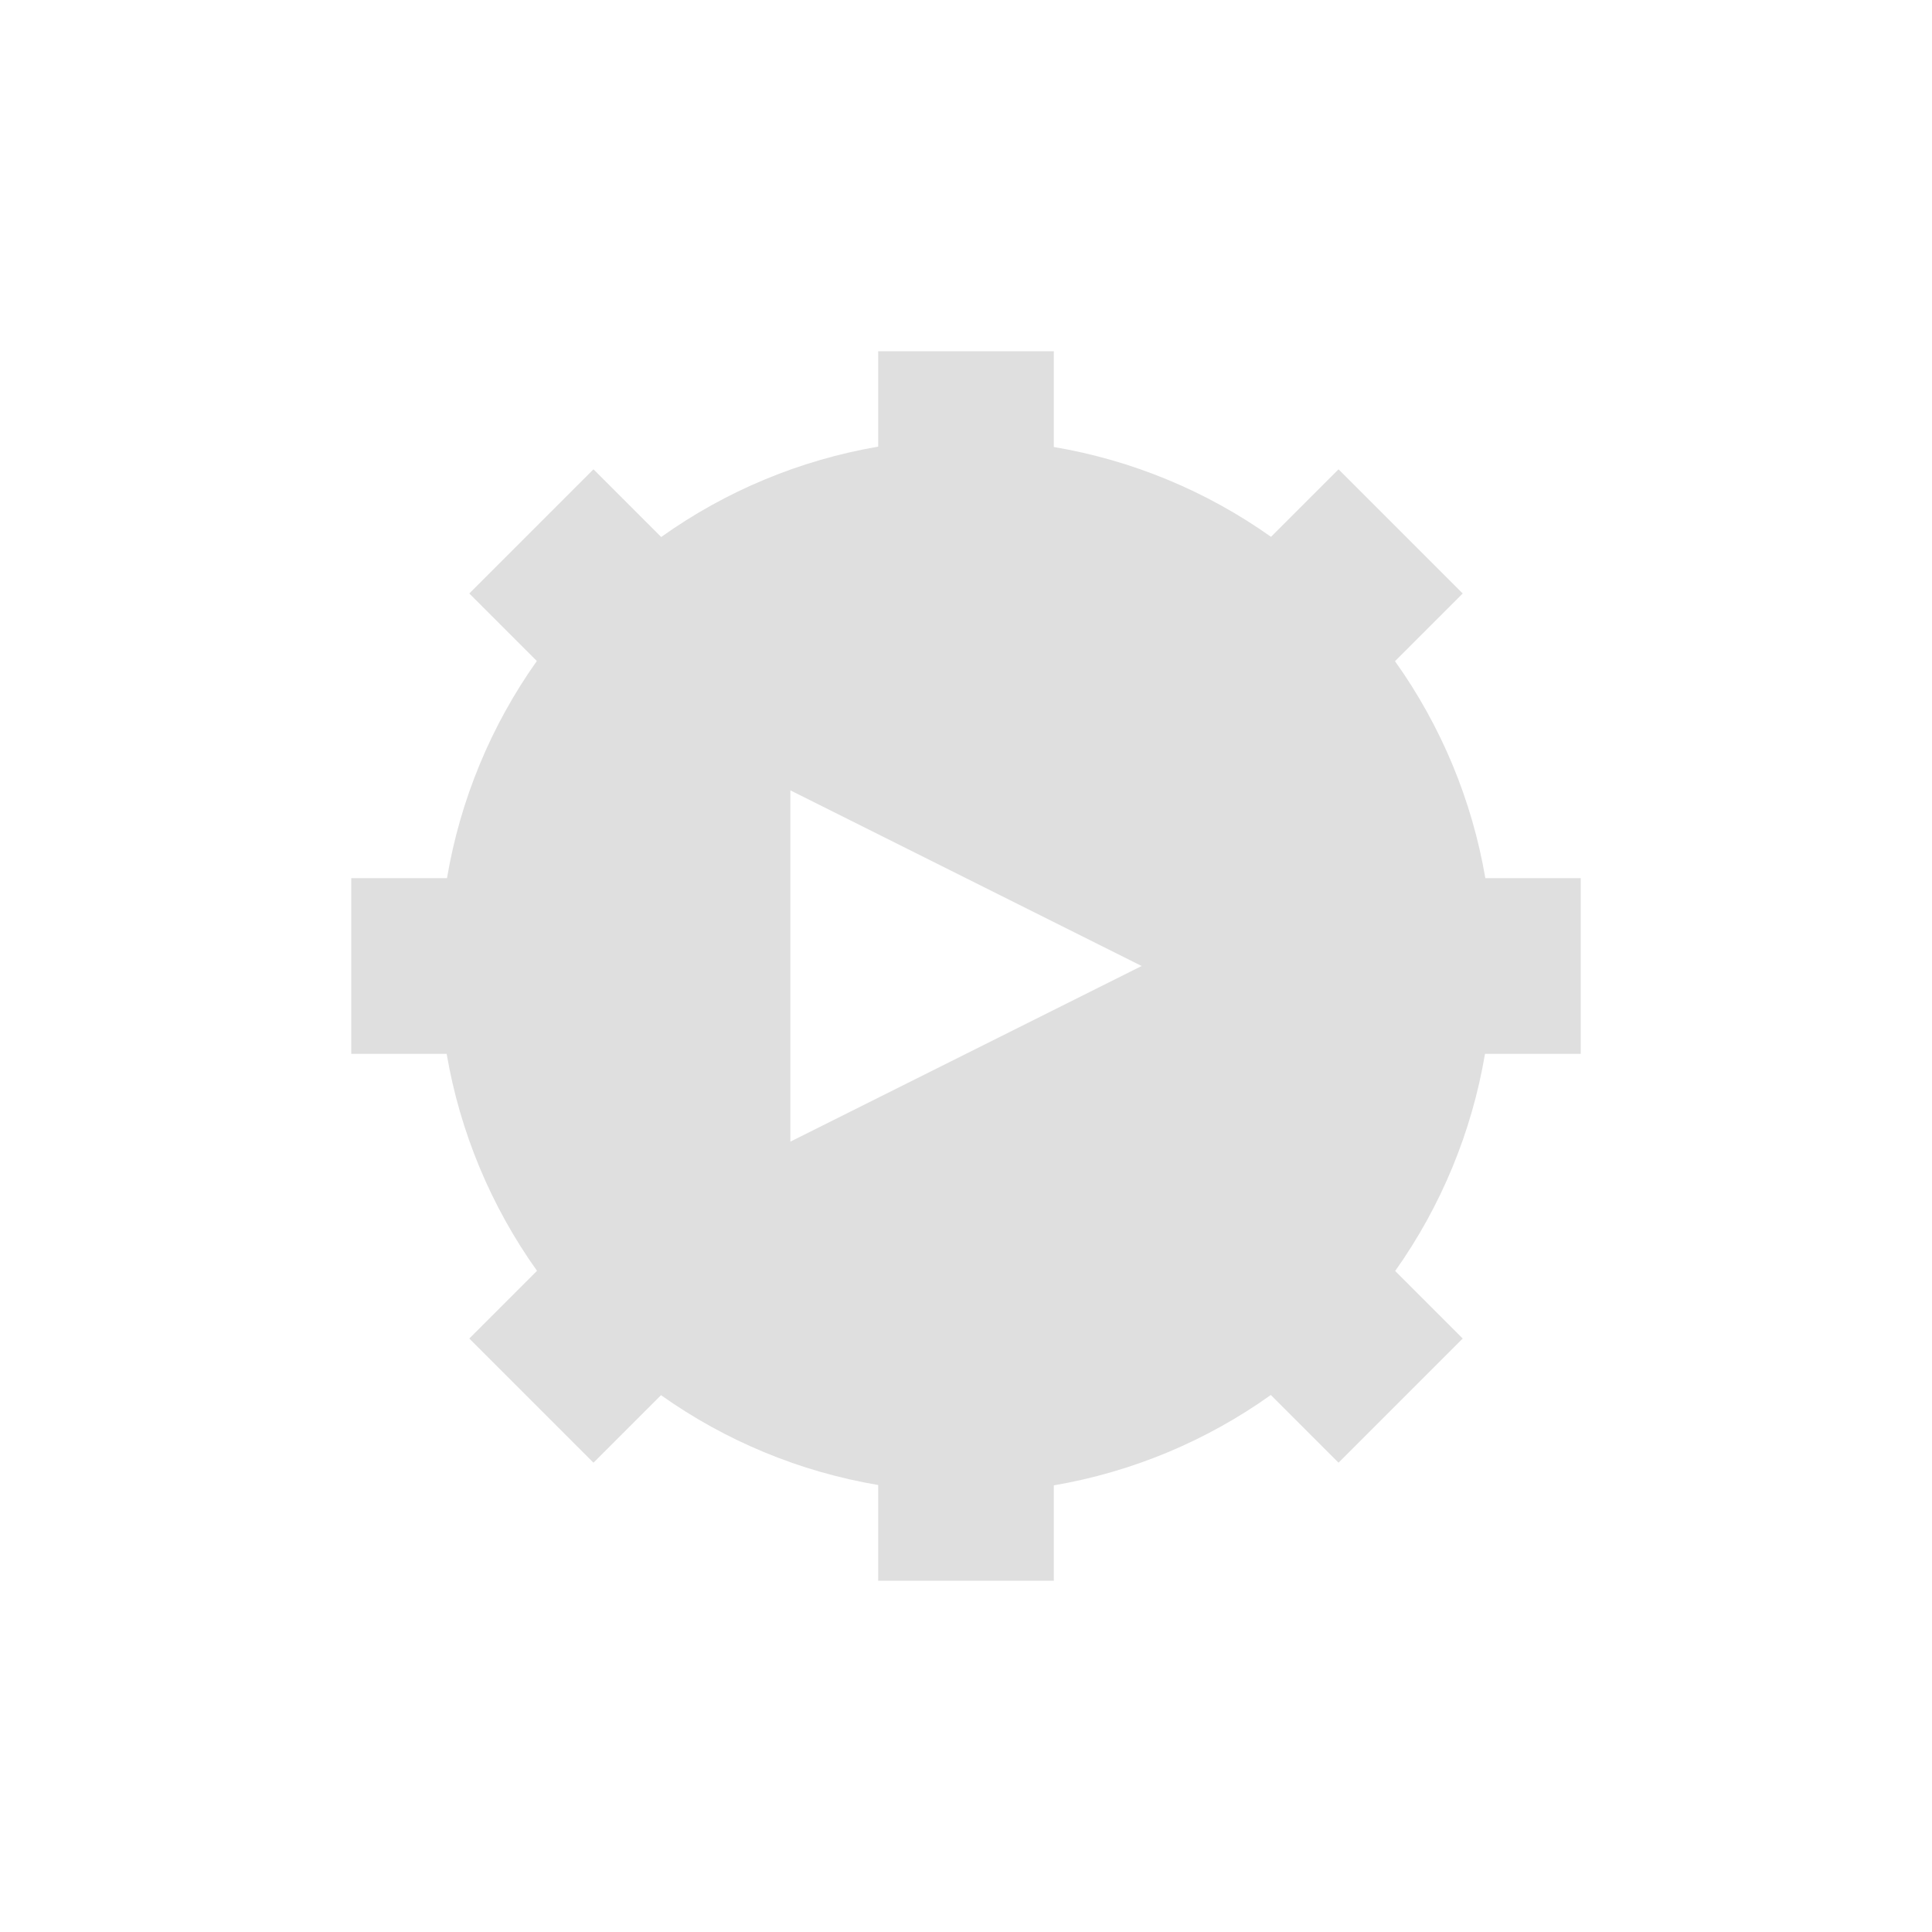
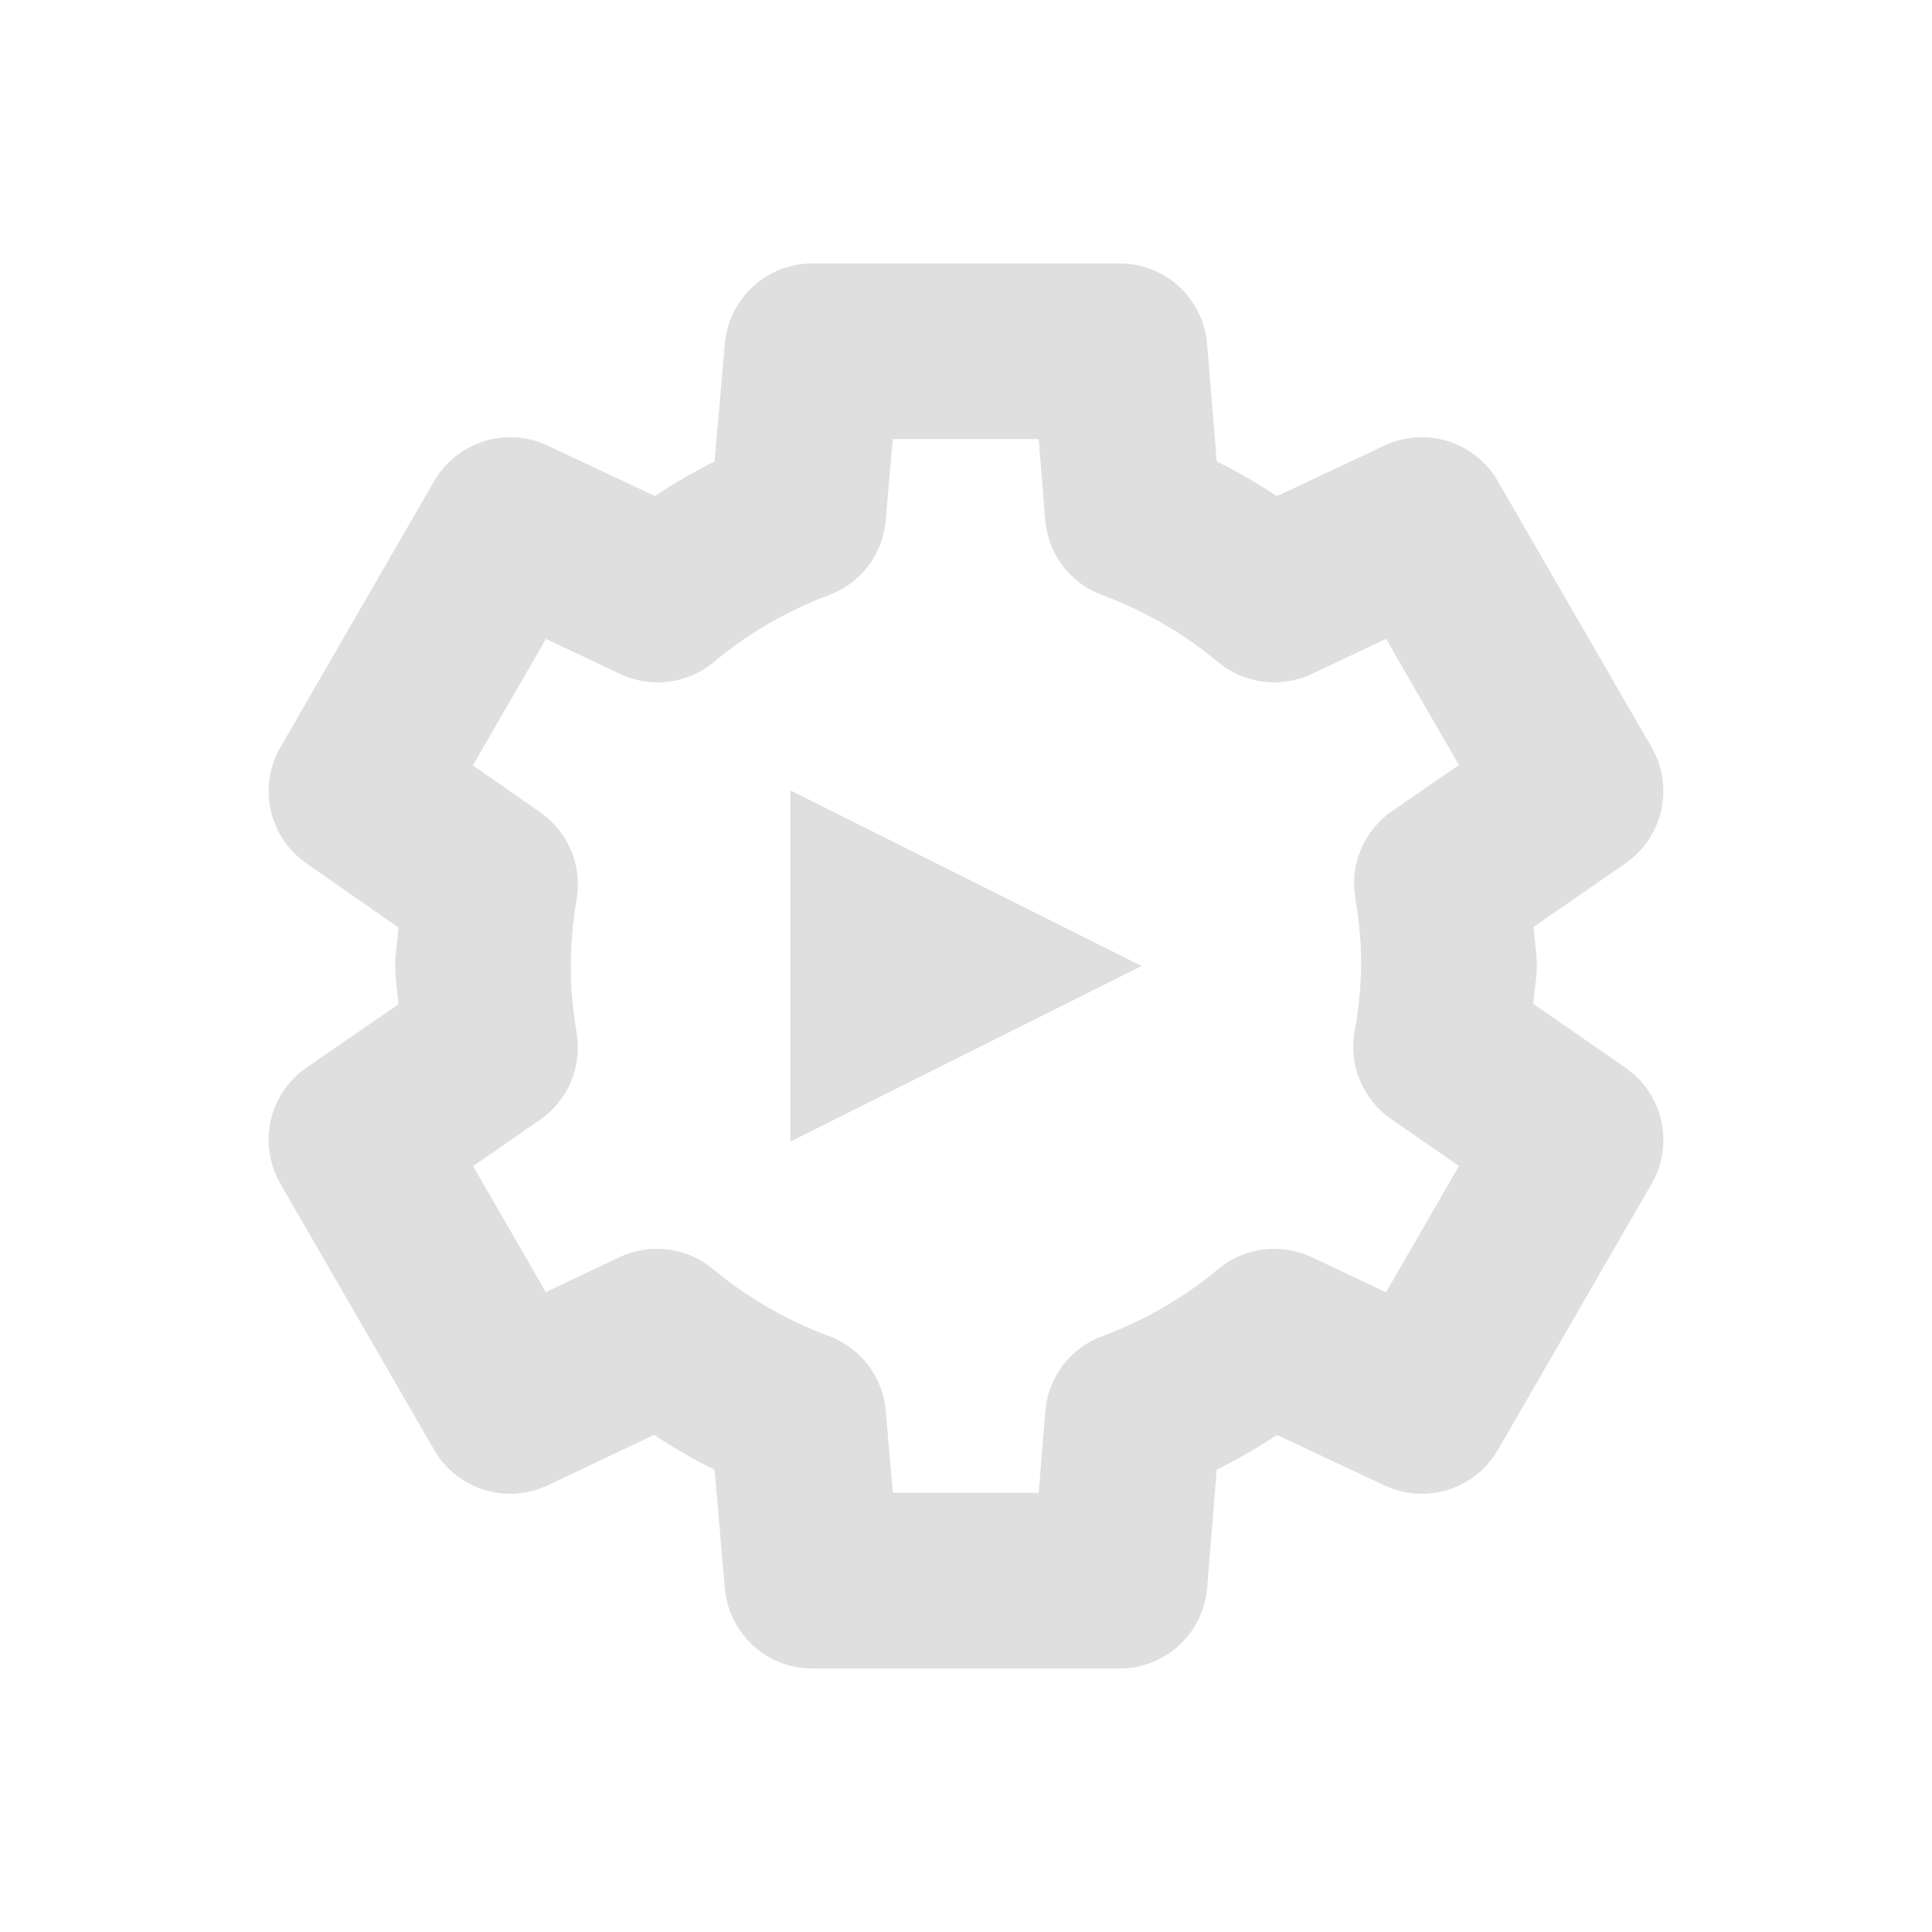
- <svg xmlns="http://www.w3.org/2000/svg" width="22" height="22" viewBox="0 0 22 22">
-   <defs>
+ <svg xmlns="http://www.w3.org/2000/svg" width="22" height="22" viewBox="0 0 22 22" version="1.1" id="svg5">
+   <defs id="defs2">
    <style id="current-color-scheme" type="text/css">
-    .ColorScheme-Text { color:#dfdfdf; } .ColorScheme-Highlight { color:#4285f4; } .ColorScheme-NeutralText { color:#ff9800; } .ColorScheme-PositiveText { color:#4caf50; } .ColorScheme-NegativeText { color:#f44336; }
-   </style>
+         .ColorScheme-Text { color:#dfdfdf; } .ColorScheme-Highlight { color:#4285f4; } .ColorScheme-NeutralText { color:#ff9800; } .ColorScheme-PositiveText { color:#4caf50; } .ColorScheme-NegativeText { color:#f44336; }
+      </style>
  </defs>
-   <path style="fill:currentColor" class="ColorScheme-Text" d="M 7 1 L 7 2.086 A 6 6 0 0 0 4.529 3.115 L 3.758 2.344 L 2.344 3.758 L 3.113 4.527 A 6 6 0 0 0 2.09 7 L 1 7 L 1 9 L 2.086 9 A 6 6 0 0 0 3.115 11.471 L 2.344 12.242 L 3.758 13.656 L 4.527 12.887 A 6 6 0 0 0 7 13.91 L 7 15 L 9 15 L 9 13.914 A 6 6 0 0 0 11.471 12.885 L 12.242 13.656 L 13.656 12.242 L 12.887 11.473 A 6 6 0 0 0 13.91 9 L 15 9 L 15 7 L 13.914 7 A 6 6 0 0 0 12.885 4.529 L 13.656 3.758 L 12.242 2.344 L 11.473 3.113 A 6 6 0 0 0 9 2.09 L 9 1 L 7 1 z M 6 6 L 10 8 L 6 10 L 6 6 z" transform="translate(3 3)" />
+   <path id="path1584" style="fill:currentColor;fill-opacity:1;stroke-linejoin:round;-inkscape-stroke:none" class="ColorScheme-Text" d="M 9.25,3 C 8.731,3 8.298,3.397 8.254,3.914 L 8.137,5.254 C 7.902,5.372 7.676,5.503 7.457,5.648 L 6.236,5.074 C 5.765,4.852 5.203,5.029 4.943,5.48 l -1.75,3.029 C 2.934,8.96 3.062,9.533 3.488,9.83 L 4.537,10.562 c -0.01,0.146 -0.037,0.291 -0.037,0.438 1.241e-4,0.146 0.027,0.29 0.037,0.436 L 3.492,12.156 c -0.43,0.296 -0.56,0.872 -0.299,1.324 l 1.75,3.029 c 0.26,0.452 0.824,0.628 1.295,0.404 l 1.211,-0.574 c 0.222,0.147 0.45,0.28 0.688,0.398 l 0.117,1.348 C 8.298,18.603 8.731,19 9.25,19 h 3.5 c 0.521,-4.1e-4 0.954,-0.401 0.996,-0.92 l 0.109,-1.344 c 0.237,-0.118 0.465,-0.25 0.686,-0.396 l 1.223,0.574 c 0.471,0.222 1.033,0.046 1.293,-0.404 l 1.75,-3.029 c 0.26,-0.451 0.131,-1.026 -0.297,-1.322 l -1.051,-0.729 c 0.011,-0.139 0.039,-0.277 0.041,-0.416 3.1e-5,-0.005 3.1e-5,-0.009 0,-0.014 1.41e-4,-0.149 -0.027,-0.296 -0.037,-0.445 l 1.045,-0.723 c 0.429,-0.296 0.559,-0.871 0.299,-1.322 l -1.75,-3.029 C 16.797,5.029 16.235,4.852 15.764,5.074 L 14.541,5.65 C 14.32,5.504 14.093,5.372 13.855,5.254 L 13.746,3.918 C 13.703,3.399 13.27,3 12.75,3 Z m 0.916,2 h 1.662 l 0.074,0.922 c 0.032,0.387 0.286,0.721 0.65,0.855 0.479,0.177 0.926,0.435 1.318,0.762 0.298,0.248 0.713,0.301 1.064,0.137 L 15.783,7.275 16.613,8.711 15.852,9.236 c -0.321,0.221 -0.485,0.61 -0.418,0.994 0.043,0.251 0.066,0.507 0.066,0.762 -0.004,0.251 -0.029,0.502 -0.074,0.748 -0.071,0.386 0.091,0.778 0.414,1.002 l 0.773,0.535 -0.83,1.438 -0.848,-0.4 c -0.351,-0.165 -0.766,-0.111 -1.064,0.137 -0.393,0.327 -0.839,0.585 -1.318,0.762 -0.365,0.135 -0.618,0.468 -0.65,0.855 L 11.828,17 h -1.66 l -0.082,-0.936 C 10.053,15.679 9.8,15.347 9.437,15.213 8.958,15.036 8.512,14.778 8.119,14.451 7.82,14.203 7.404,14.15 7.053,14.316 L 6.215,14.713 5.387,13.279 6.148,12.752 C 6.469,12.531 6.632,12.144 6.566,11.76 6.523,11.508 6.5,11.255 6.5,11 6.5,10.745 6.523,10.492 6.566,10.24 6.632,9.858 6.471,9.472 6.152,9.25 L 5.385,8.715 6.217,7.275 7.064,7.676 C 7.417,7.841 7.833,7.787 8.131,7.537 8.521,7.211 8.963,6.955 9.439,6.777 9.801,6.642 10.053,6.311 10.086,5.926 Z M 9,9 v 4 l 4,-2 z" />
</svg>
